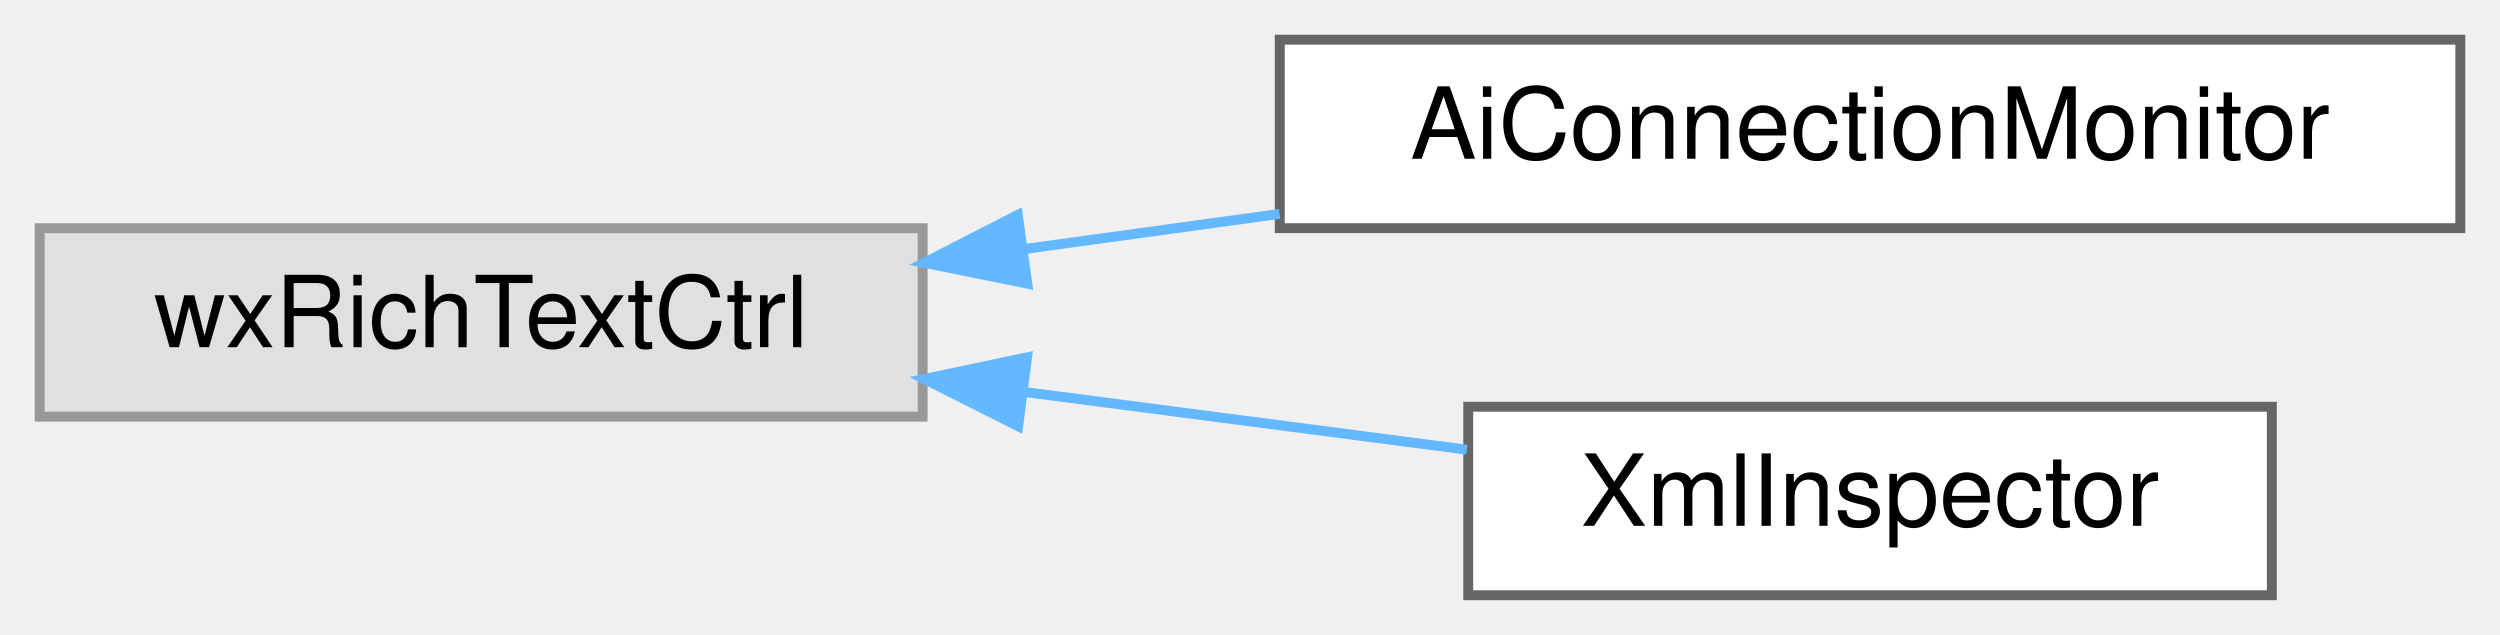
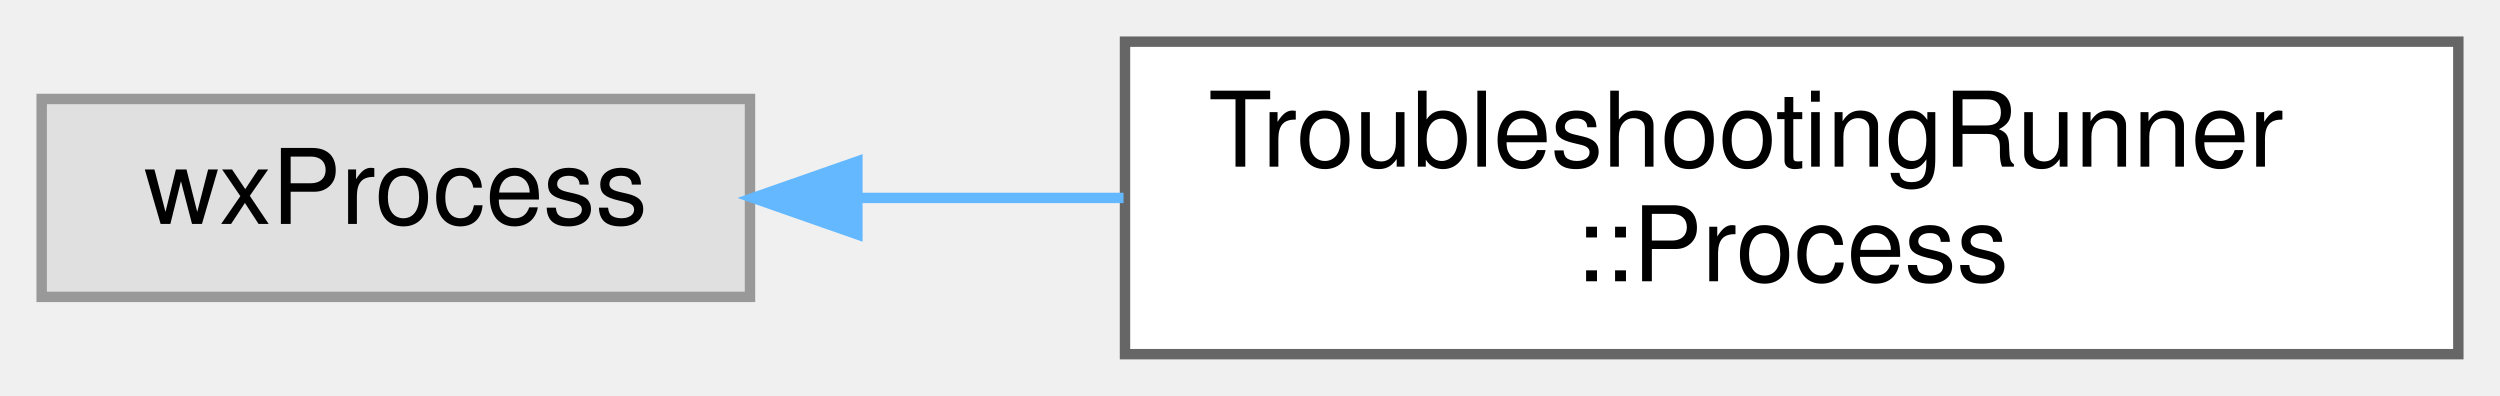
- <svg xmlns="http://www.w3.org/2000/svg" xmlns:xlink="http://www.w3.org/1999/xlink" width="252pt" height="64pt" viewBox="0.00 0.00 252.00 64.00">
-   <g id="graph0" class="graph" transform="scale(1 1) rotate(0) translate(4 60)">
+ <svg xmlns="http://www.w3.org/2000/svg" xmlns:xlink="http://www.w3.org/1999/xlink" width="240pt" height="38pt" viewBox="0.00 0.00 240.00 38.00">
+   <g id="graph0" class="graph" transform="scale(1 1) rotate(0) translate(4 34)">
    <g id="node1" class="node">
      <g id="a_node1">
        <a xlink:title=" ">
-           <polygon fill="#e0e0e0" stroke="#999999" points="89,-37 0,-37 0,-18 89,-18 89,-37" />
-           <text text-anchor="middle" x="44.5" y="-25" font-family="Helvetica,sans-Serif" font-size="10.00">wxRichTextCtrl</text>
+           <polygon fill="#e0e0e0" stroke="#999999" points="68,-24.5 0,-24.5 0,-5.5 68,-5.5 68,-24.5" />
+           <text text-anchor="middle" x="34" y="-12.5" font-family="Helvetica,sans-Serif" font-size="10.00">wxProcess</text>
        </a>
      </g>
    </g>
    <g id="node2" class="node">
      <g id="a_node2">
-         <a xlink:href="classAiConnectionMonitor.html" target="_top" xlink:title="A sidebar that shows the raw HTTP traffic between wxMaxima and the configured AI provider – the AI Ch...">
-           <polygon fill="white" stroke="#666666" points="244,-56 125,-56 125,-37 244,-37 244,-56" />
-           <text text-anchor="middle" x="184.5" y="-44" font-family="Helvetica,sans-Serif" font-size="10.00">AiConnectionMonitor</text>
+         <a xlink:href="classTroubleshootingRunner_1_1Process.html" target="_top" xlink:title="A wxProcess that tells its runner when it ended, and outlives it if need be.">
+           <polygon fill="white" stroke="#666666" points="232,-30 104,-30 104,0 232,0 232,-30" />
+           <text text-anchor="start" x="112" y="-18" font-family="Helvetica,sans-Serif" font-size="10.00">TroubleshootingRunner</text>
+           <text text-anchor="middle" x="168" y="-7" font-family="Helvetica,sans-Serif" font-size="10.00">::Process</text>
        </a>
      </g>
    </g>
    <g id="edge1" class="edge">
-       <path fill="none" stroke="#63b8ff" d="M99.26,-34.9C107.69,-36.06 116.44,-37.27 124.98,-38.44" />
-       <polygon fill="#63b8ff" stroke="#63b8ff" points="99.55,-31.41 89.16,-33.51 98.59,-38.34 99.55,-31.41" />
-     </g>
-     <g id="node3" class="node">
-       <g id="a_node3">
-         <a xlink:href="classXmlInspector.html" target="_top" xlink:title="This class generates a pane displaying the communication between maxima and wxMaxima.">
-           <polygon fill="white" stroke="#666666" points="225,-19 144,-19 144,0 225,0 225,-19" />
-           <text text-anchor="middle" x="184.5" y="-7" font-family="Helvetica,sans-Serif" font-size="10.00">XmlInspector</text>
-         </a>
-       </g>
-     </g>
-     <g id="edge2" class="edge">
-       <path fill="none" stroke="#63b8ff" d="M99.26,-20.49C114.11,-18.55 129.96,-16.48 143.86,-14.67" />
-       <polygon fill="#63b8ff" stroke="#63b8ff" points="98.63,-17.04 89.16,-21.8 99.53,-23.98 98.63,-17.04" />
+       <path fill="none" stroke="#63b8ff" d="M78.34,-15C86.52,-15 95.22,-15 103.86,-15" />
+       <polygon fill="#63b8ff" stroke="#63b8ff" points="78.31,-11.5 68.31,-15 78.31,-18.5 78.31,-11.5" />
    </g>
  </g>
</svg>
